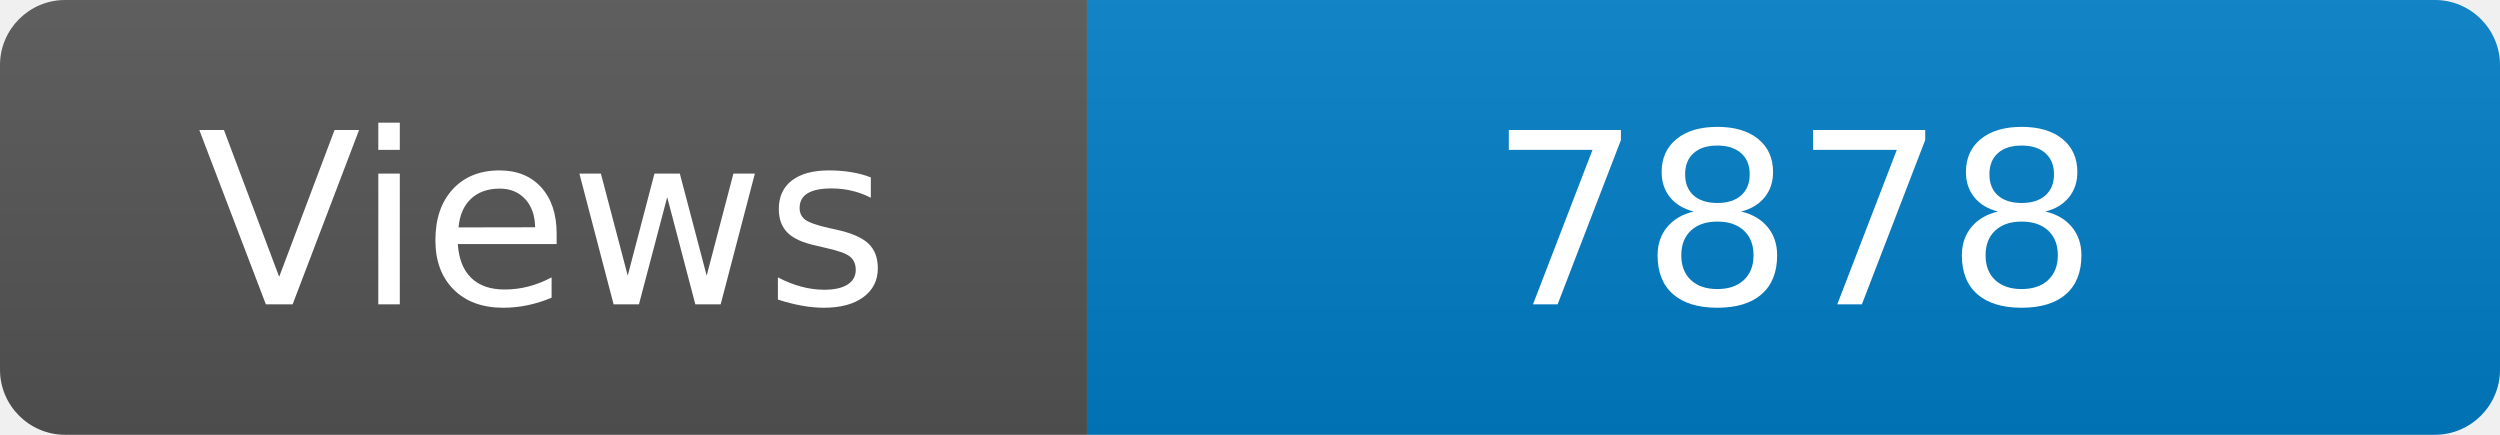
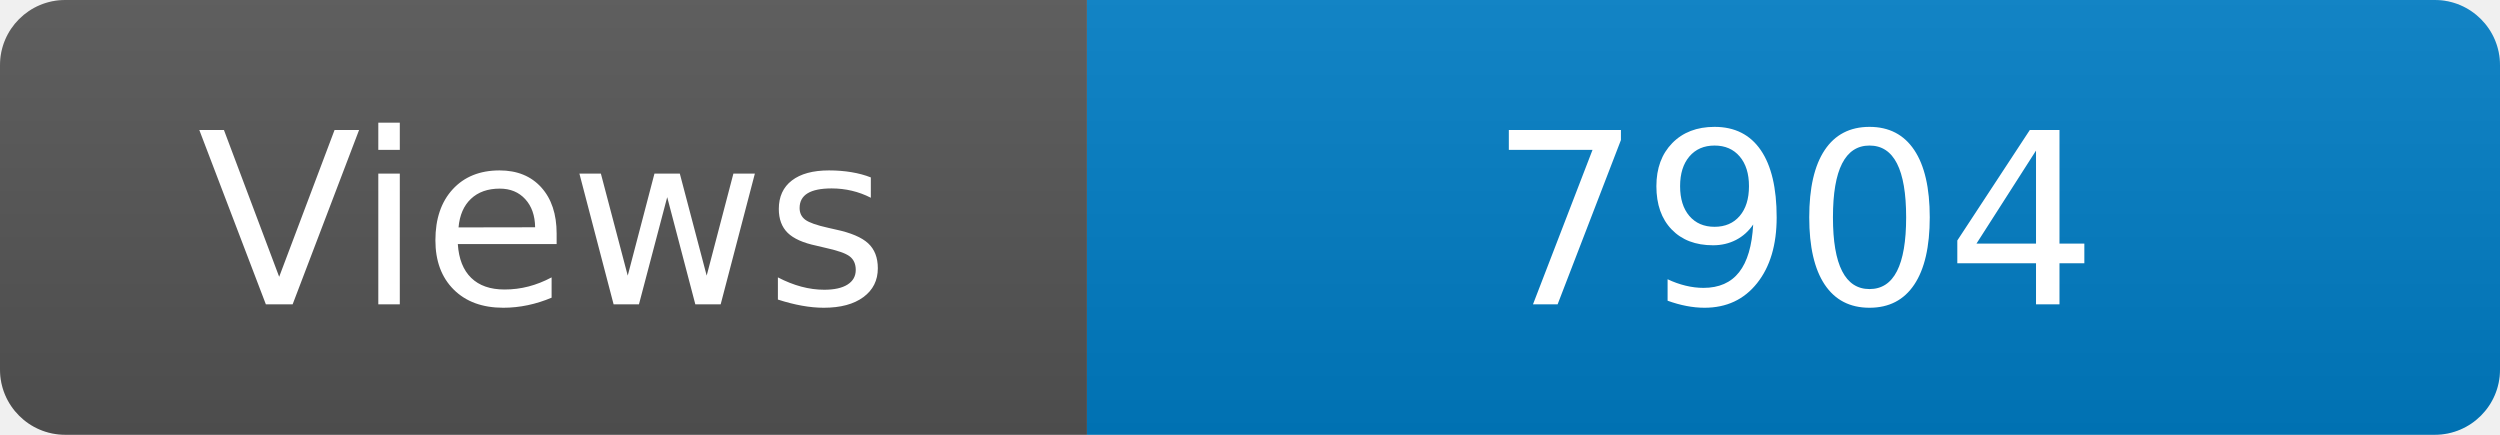
<svg xmlns="http://www.w3.org/2000/svg" width="115" height="20" role="img" aria-label="Maintained?: yes">
  <linearGradient id="s" x2="0" y2="100%">
    <stop offset="0" stop-color="#bbb" stop-opacity=".1" />
    <stop offset="1" stop-opacity=".1" />
  </linearGradient>
  <clipPath id="r">
    <rect width="115" height="20" rx="3" fill="#fff" />
  </clipPath>
  <g clip-path="url(#r)">
    <rect width="50" height="20" fill="#555" />
    <rect x="50" width="160" height="20" fill="#007ec6" />
    <rect width="115" height="20" fill="url(#s)" />
  </g>
  <g fill="#fff" text-anchor="middle" font-family="Verdana,Geneva,DejaVu Sans,sans-serif" font-size="110">
    <text x="250" y="140" transform="scale(.1)" fill="#fff">Views</text>
-     <text x="825" y="140" transform="scale(.1)" fill="#fff">7878</text>
+     <text x="825" y="140" transform="scale(.1)" fill="#fff">7904</text>
  </g>
</svg>
